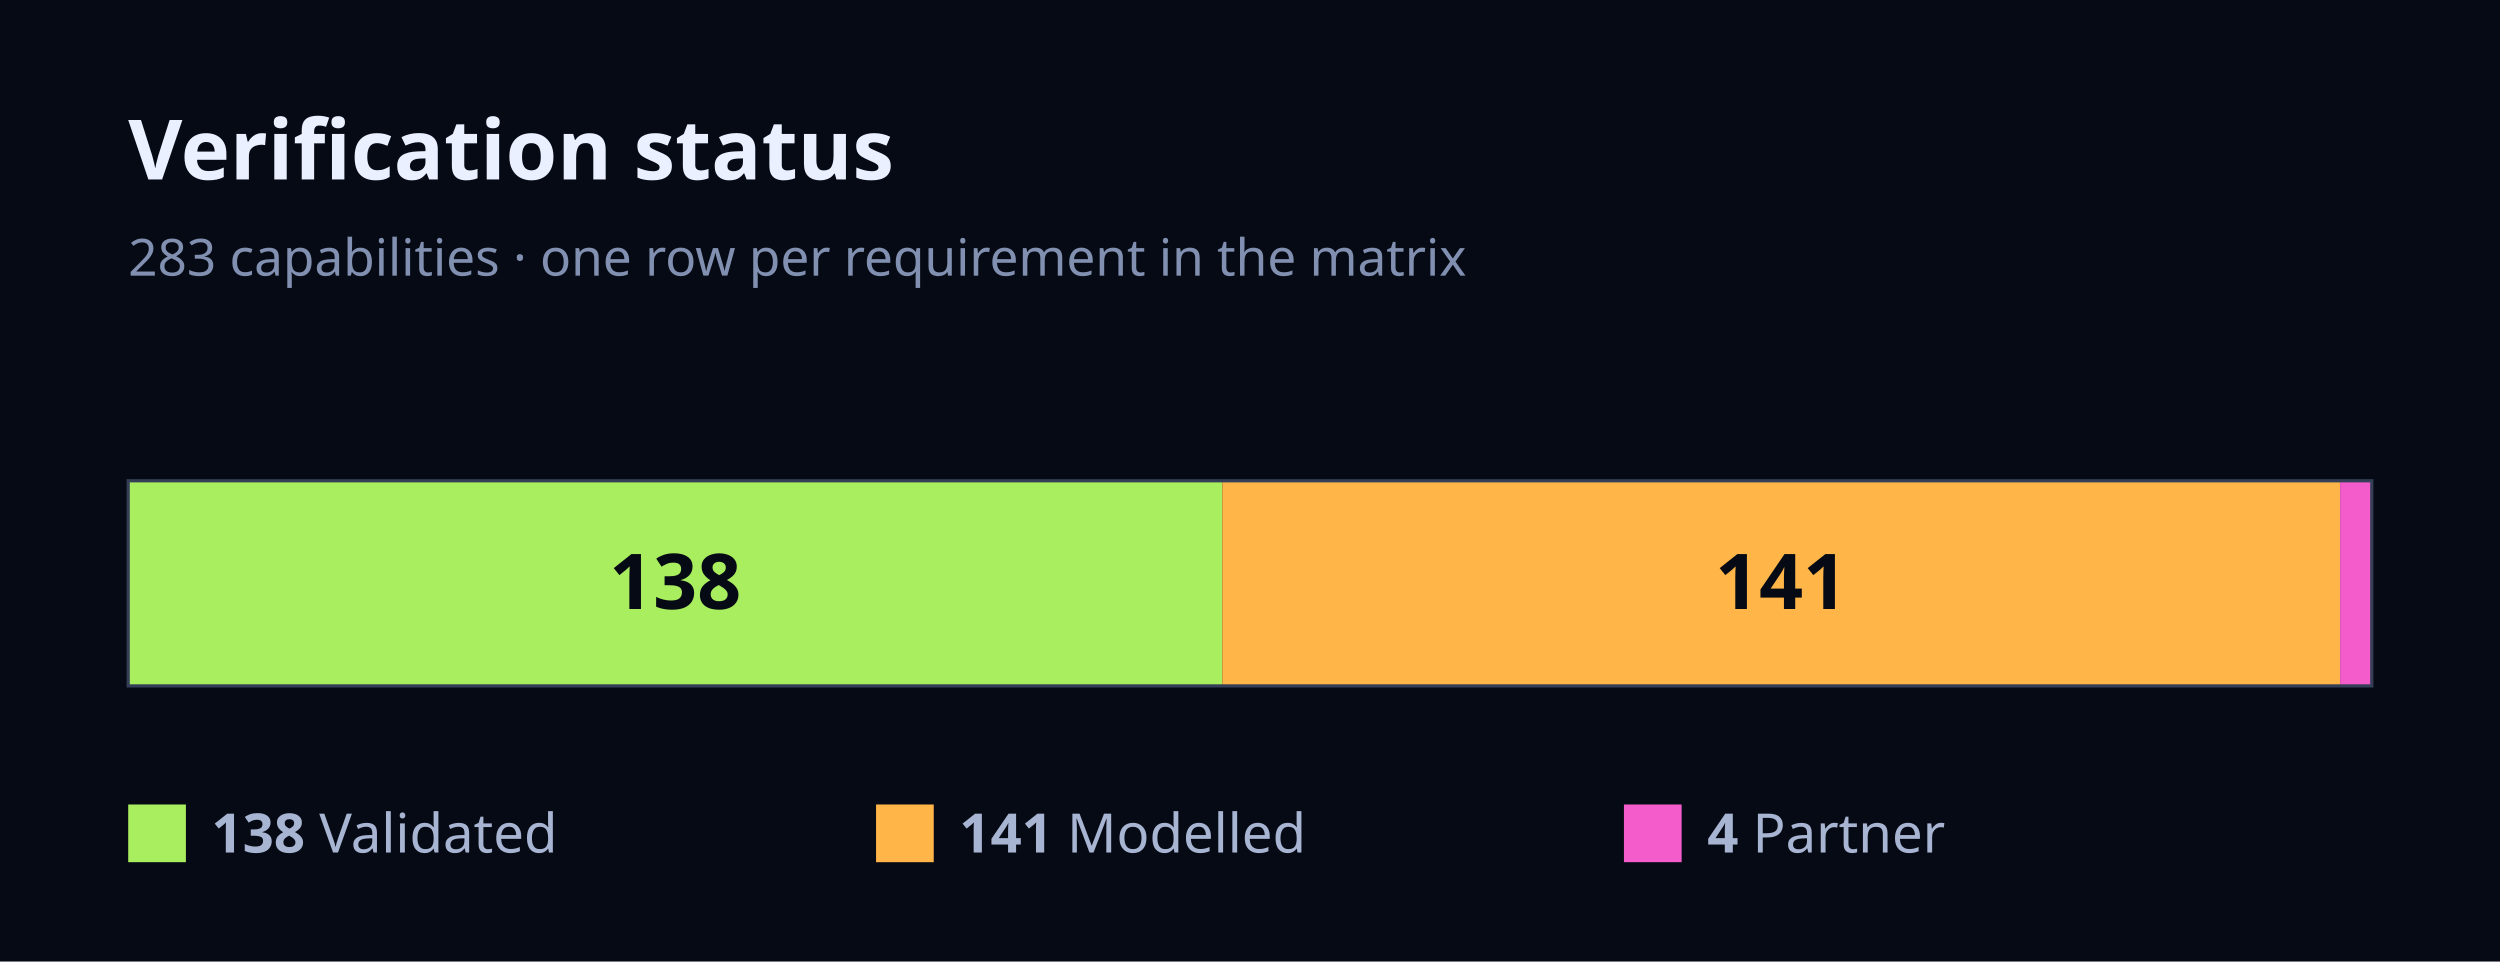
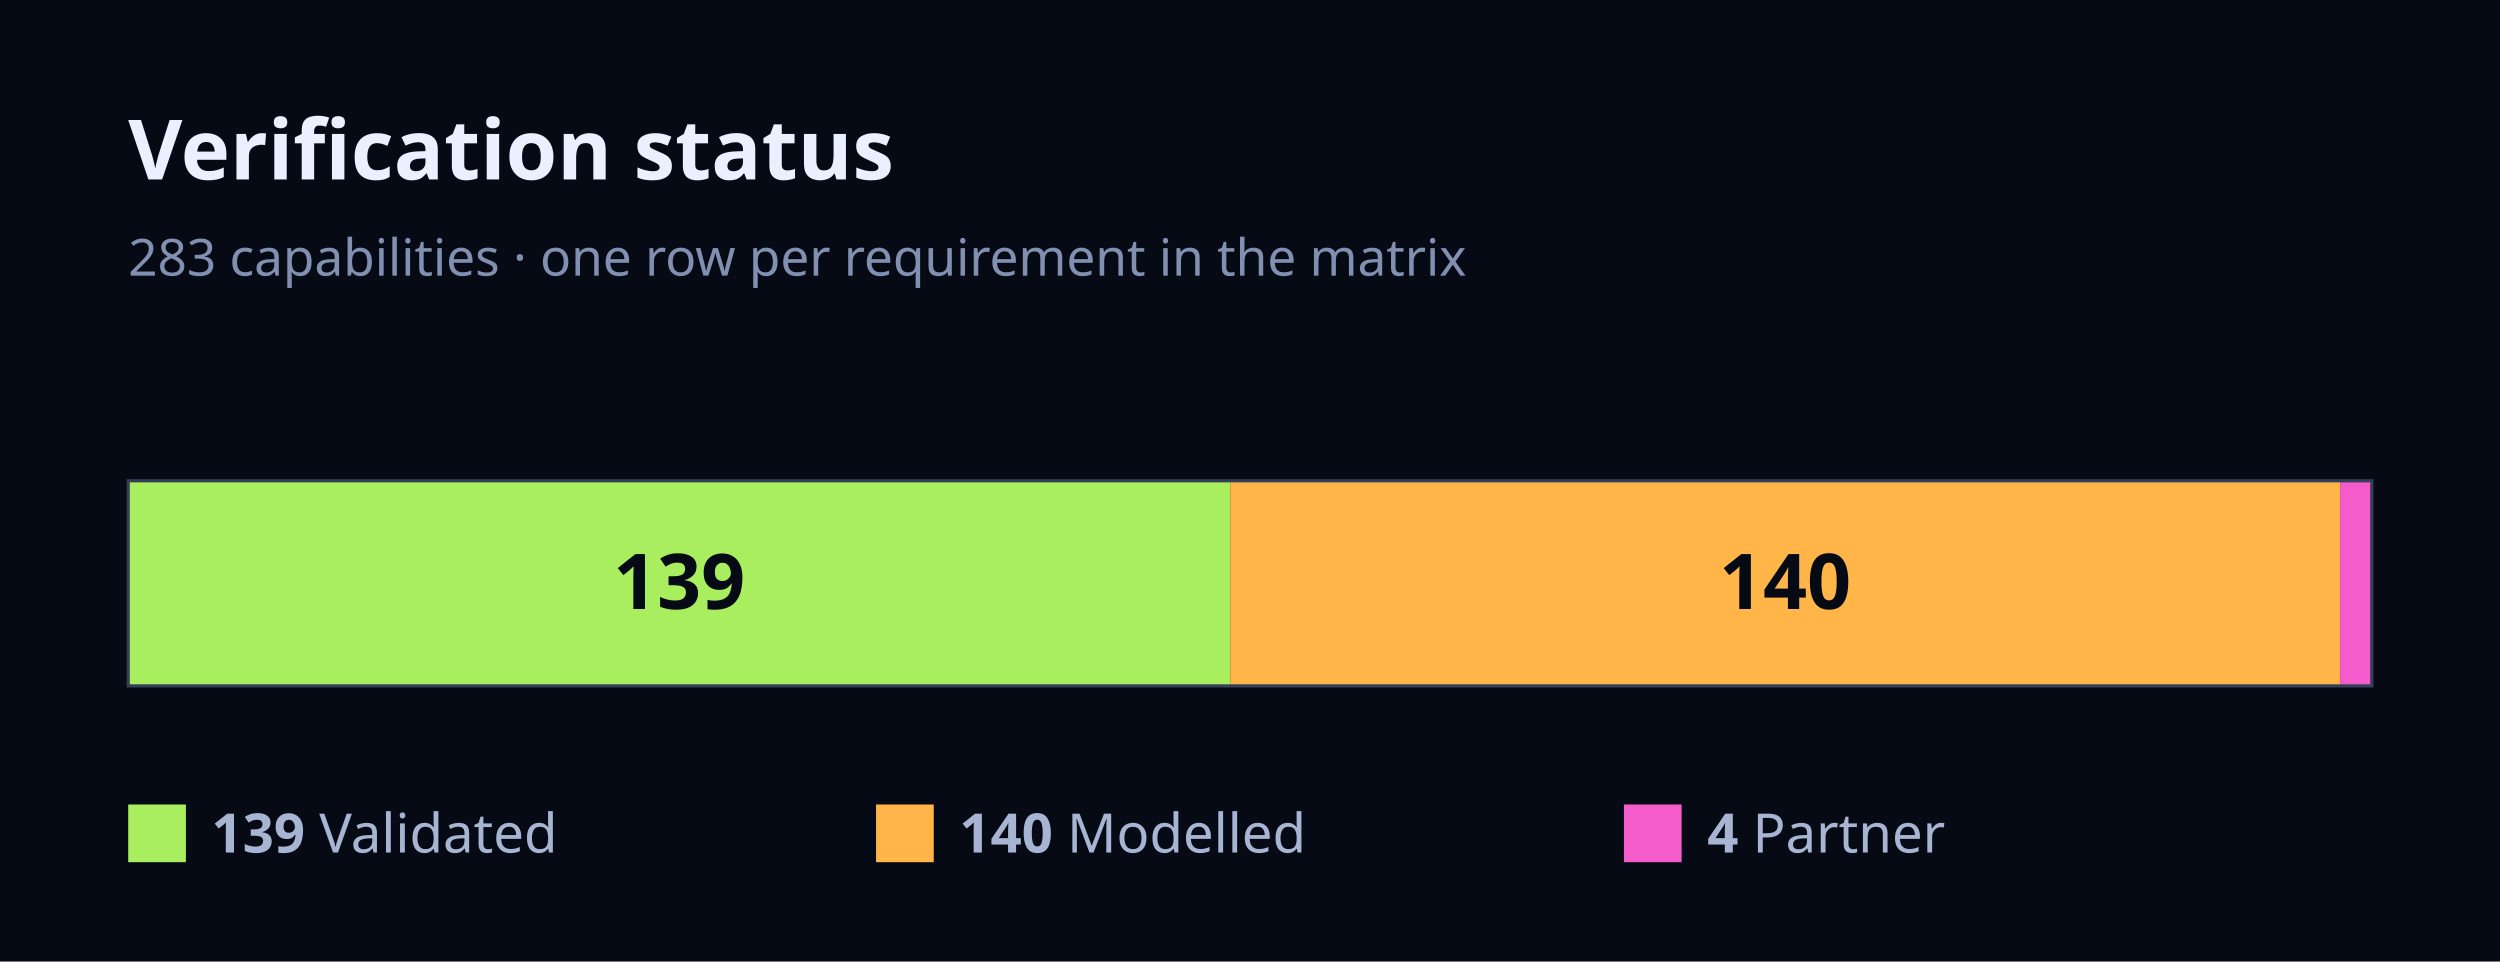
<svg xmlns="http://www.w3.org/2000/svg" width="780" height="300" viewBox="0 0 780 300" font-family="Geist, ui-sans-serif, system-ui, sans-serif">
  <rect x="0" y="0" width="780" height="300" fill="#060A14" />
  <text x="40" y="56" font-size="26" font-weight="700" fill="#EAF0FF">Verification status</text>
  <text x="40" y="86" font-size="16" fill="#8190B0">283 capabilities · one row per requirement in the matrix</text>
-   <rect x="40" y="150" width="341.34" height="64" fill="#A8EE5E" />
-   <text x="210.67" y="190" font-size="24" font-weight="700" fill="#060A14" text-anchor="middle">138</text>
-   <rect x="381.34" y="150" width="348.76" height="64" fill="#FFB547" />
-   <text x="555.72" y="190" font-size="24" font-weight="700" fill="#060A14" text-anchor="middle">141</text>
+   <rect x="40" y="150" width="343.82" height="64" fill="#A8EE5E" />
+   <text x="211.91" y="190" font-size="24" font-weight="700" fill="#060A14" text-anchor="middle">139</text>
+   <rect x="383.82" y="150" width="346.29" height="64" fill="#FFB547" />
+   <text x="556.96" y="190" font-size="24" font-weight="700" fill="#060A14" text-anchor="middle">140</text>
  <rect x="730.11" y="150" width="9.89" height="64" fill="#F45CCB" />
  <rect x="40" y="150" width="700" height="64" fill="none" stroke="#343F57" stroke-width="1" />
  <rect x="40" y="251" width="18" height="18" fill="#A8EE5E" />
  <text x="66" y="266" font-size="17" fill="#A7B4D2">
-     <tspan font-weight="700">138</tspan> Validated</text>
+     <tspan font-weight="700">139</tspan> Validated</text>
  <rect x="273.33" y="251" width="18" height="18" fill="#FFB547" />
  <text x="299.33" y="266" font-size="17" fill="#A7B4D2">
-     <tspan font-weight="700">141</tspan> Modelled</text>
+     <tspan font-weight="700">140</tspan> Modelled</text>
  <rect x="506.67" y="251" width="18" height="18" fill="#F45CCB" />
  <text x="532.67" y="266" font-size="17" fill="#A7B4D2">
    <tspan font-weight="700">4</tspan> Partner</text>
</svg>
